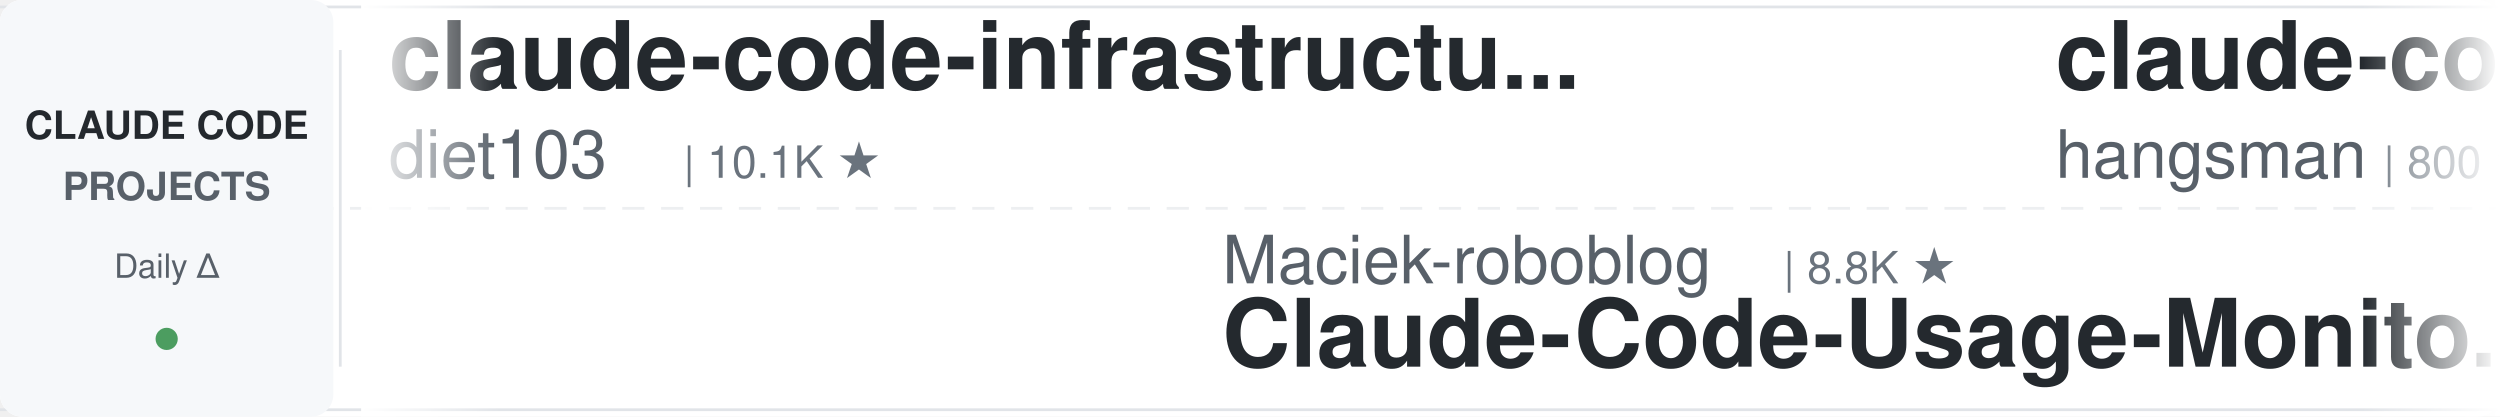
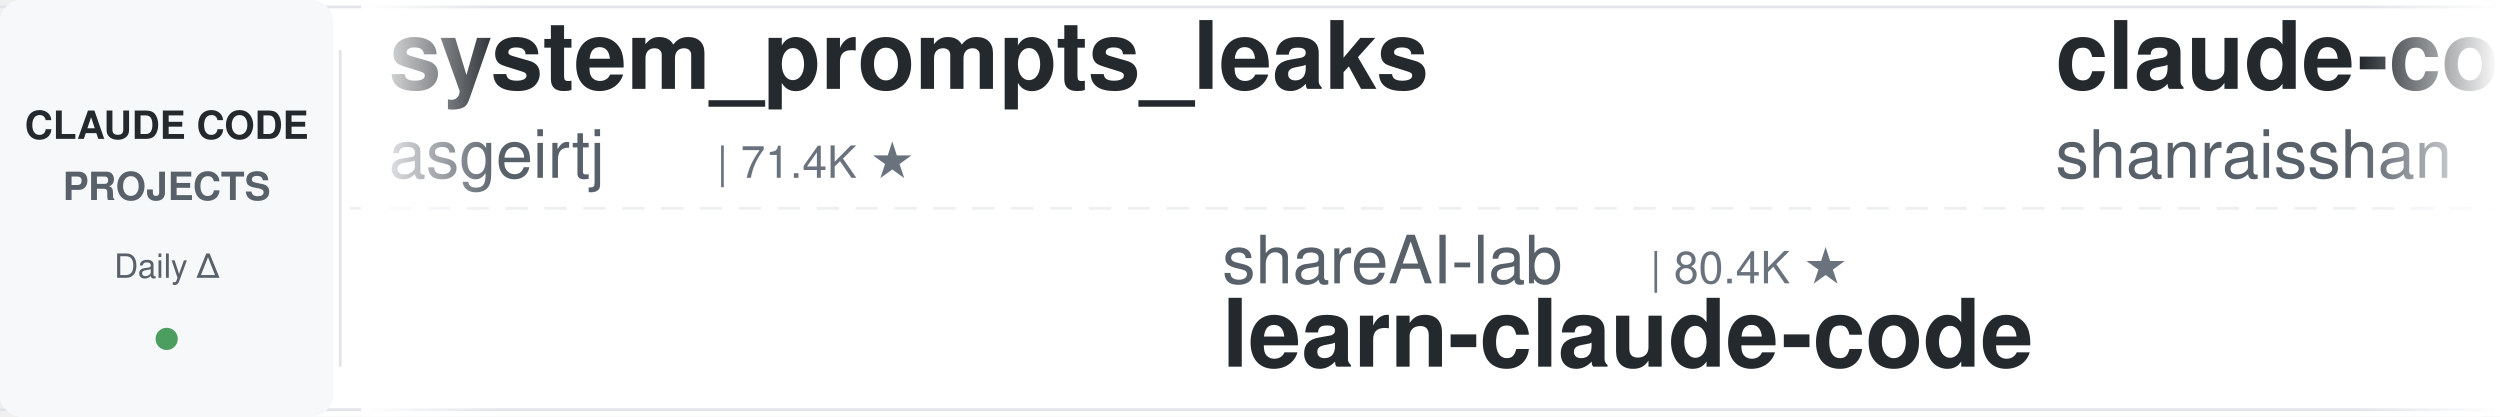
<svg xmlns="http://www.w3.org/2000/svg" width="900" height="150">
  <defs>
    <linearGradient id="leftFade" x1="0%" y1="0%" x2="100%" y2="0%">
      <stop offset="0%" style="stop-color:#ffffff;stop-opacity:1" />
      <stop offset="100%" style="stop-color:#ffffff;stop-opacity:0" />
    </linearGradient>
    <linearGradient id="rightFade" x1="0%" y1="0%" x2="100%" y2="0%">
      <stop offset="0%" style="stop-color:#ffffff;stop-opacity:0" />
      <stop offset="100%" style="stop-color:#ffffff;stop-opacity:1" />
    </linearGradient>
  </defs>
  <rect width="900" height="150" fill="#ffffff" rx="8" />
  <rect x="0" y="2" width="900" height="1" fill="#e1e4e8" />
  <rect x="0" y="147" width="900" height="1" fill="#e1e4e8" />
  <line x1="0" y1="75" x2="900" y2="75" stroke="#e1e4e8" stroke-width="1" stroke-dasharray="8 6" opacity="0.6" />
  <rect x="0" y="0" width="120" height="150" fill="#f6f8fa" rx="8" />
  <text x="60" y="50" font-family="-apple-system, BlinkMacSystemFont, 'Segoe UI', Helvetica, Arial, sans-serif" font-size="14" font-weight="600" fill="#24292e" text-anchor="middle">CLAUDE CODE</text>
  <text x="60" y="72" font-family="-apple-system, BlinkMacSystemFont, 'Segoe UI', Helvetica, Arial, sans-serif" font-size="14" font-weight="600" fill="#586069" text-anchor="middle">PROJECTS</text>
  <text x="60" y="100" font-family="-apple-system, BlinkMacSystemFont, 'Segoe UI', Helvetica, Arial, sans-serif" font-size="12" font-weight="500" fill="#586069" text-anchor="middle">Daily Δ</text>
  <circle cx="60" cy="122" r="4" fill="#22863a" opacity="0.8" />
  <rect x="122" y="18" width="1" height="114" fill="#e1e4e8" />
  <clipPath id="tickerClip">
    <rect x="130" y="0" width="770" height="150" />
  </clipPath>
  <g clip-path="url(#tickerClip)">
    <g id="tickerItems">
      <animateTransform attributeName="transform" attributeType="XML" type="translate" from="0 0" to="-3000 0" dur="54s" repeatCount="indefinite" />
      <g transform="translate(0, 0)">
-         <text x="140" y="32" font-family="-apple-system, BlinkMacSystemFont, 'Segoe UI', Helvetica, Arial, sans-serif" font-size="34" font-weight="600" fill="#24292e">claude-code-infrastructu...</text>
-         <text x="140" y="64" font-family="-apple-system, BlinkMacSystemFont, 'Segoe UI', Helvetica, Arial, sans-serif" font-size="24" font-weight="400" fill="#586069">diet103</text>
-         <text x="246" y="64" font-family="-apple-system, BlinkMacSystemFont, 'Segoe UI', Helvetica, Arial, sans-serif" font-size="16" font-weight="500" fill="#6a737d">| 10.1K ★</text>
+         <text x="140" y="32" font-family="-apple-system, BlinkMacSystemFont, 'Segoe UI', Helvetica, Arial, sans-serif" font-size="34" font-weight="600" fill="#24292e">system_prompts_leaks</text>
+         <text x="140" y="64" font-family="-apple-system, BlinkMacSystemFont, 'Segoe UI', Helvetica, Arial, sans-serif" font-size="24" font-weight="400" fill="#586069">asgeirtj</text>
+         <text x="258" y="64" font-family="-apple-system, BlinkMacSystemFont, 'Segoe UI', Helvetica, Arial, sans-serif" font-size="16" font-weight="500" fill="#6a737d">| 71.4K ★</text>
      </g>
      <g transform="translate(300, 0)">
-         <text x="140" y="102" font-family="-apple-system, BlinkMacSystemFont, 'Segoe UI', Helvetica, Arial, sans-serif" font-size="24" font-weight="400" fill="#586069">Maciek-roboblog</text>
-         <text x="342" y="102" font-family="-apple-system, BlinkMacSystemFont, 'Segoe UI', Helvetica, Arial, sans-serif" font-size="16" font-weight="500" fill="#6a737d">| 8.8K ★</text>
-         <text x="140" y="132" font-family="-apple-system, BlinkMacSystemFont, 'Segoe UI', Helvetica, Arial, sans-serif" font-size="34" font-weight="600" fill="#24292e">Claude-Code-Usage-Monito...</text>
+         <text x="140" y="102" font-family="-apple-system, BlinkMacSystemFont, 'Segoe UI', Helvetica, Arial, sans-serif" font-size="24" font-weight="400" fill="#586069">shareAI-lab</text>
+         <text x="294" y="102" font-family="-apple-system, BlinkMacSystemFont, 'Segoe UI', Helvetica, Arial, sans-serif" font-size="16" font-weight="500" fill="#6a737d">| 80.4K ★</text>
+         <text x="140" y="132" font-family="-apple-system, BlinkMacSystemFont, 'Segoe UI', Helvetica, Arial, sans-serif" font-size="34" font-weight="600" fill="#24292e">learn-claude-code</text>
      </g>
      <g transform="translate(600, 0)">
-         <text x="140" y="32" font-family="-apple-system, BlinkMacSystemFont, 'Segoe UI', Helvetica, Arial, sans-serif" font-size="34" font-weight="600" fill="#24292e">claude-code-source</text>
-         <text x="140" y="64" font-family="-apple-system, BlinkMacSystemFont, 'Segoe UI', Helvetica, Arial, sans-serif" font-size="24" font-weight="400" fill="#586069">hangsman</text>
-         <text x="258" y="64" font-family="-apple-system, BlinkMacSystemFont, 'Segoe UI', Helvetica, Arial, sans-serif" font-size="16" font-weight="500" fill="#6a737d">| 800 ★</text>
-       </g>
-       <g transform="translate(900, 0)">
-         <text x="140" y="102" font-family="-apple-system, BlinkMacSystemFont, 'Segoe UI', Helvetica, Arial, sans-serif" font-size="24" font-weight="400" fill="#586069">overwirehq</text>
-         <text x="282" y="102" font-family="-apple-system, BlinkMacSystemFont, 'Segoe UI', Helvetica, Arial, sans-serif" font-size="16" font-weight="500" fill="#6a737d">| 2.8K ★</text>
-         <text x="140" y="132" font-family="-apple-system, BlinkMacSystemFont, 'Segoe UI', Helvetica, Arial, sans-serif" font-size="34" font-weight="600" fill="#24292e">claude-code-telegram</text>
-       </g>
-       <g transform="translate(1200, 0)">
-         <text x="140" y="32" font-family="-apple-system, BlinkMacSystemFont, 'Segoe UI', Helvetica, Arial, sans-serif" font-size="34" font-weight="600" fill="#24292e">Auto-claude-code-researc...</text>
-         <text x="140" y="64" font-family="-apple-system, BlinkMacSystemFont, 'Segoe UI', Helvetica, Arial, sans-serif" font-size="24" font-weight="400" fill="#586069">wanshuiyin</text>
-         <text x="282" y="64" font-family="-apple-system, BlinkMacSystemFont, 'Segoe UI', Helvetica, Arial, sans-serif" font-size="16" font-weight="500" fill="#6a737d">| 19.2K ★</text>
-       </g>
-       <g transform="translate(1500, 0)">
-         <text x="140" y="102" font-family="-apple-system, BlinkMacSystemFont, 'Segoe UI', Helvetica, Arial, sans-serif" font-size="24" font-weight="400" fill="#586069">ccplugins</text>
-         <text x="270" y="102" font-family="-apple-system, BlinkMacSystemFont, 'Segoe UI', Helvetica, Arial, sans-serif" font-size="16" font-weight="500" fill="#6a737d">| 1.0K ★</text>
-         <text x="140" y="132" font-family="-apple-system, BlinkMacSystemFont, 'Segoe UI', Helvetica, Arial, sans-serif" font-size="34" font-weight="600" fill="#24292e">awesome-claude-code-plug...</text>
-       </g>
-       <g transform="translate(1800, 0)">
-         <text x="140" y="32" font-family="-apple-system, BlinkMacSystemFont, 'Segoe UI', Helvetica, Arial, sans-serif" font-size="34" font-weight="600" fill="#24292e">my-claude-code-setup</text>
-         <text x="140" y="64" font-family="-apple-system, BlinkMacSystemFont, 'Segoe UI', Helvetica, Arial, sans-serif" font-size="24" font-weight="400" fill="#586069">centminmod</text>
-         <text x="282" y="64" font-family="-apple-system, BlinkMacSystemFont, 'Segoe UI', Helvetica, Arial, sans-serif" font-size="16" font-weight="500" fill="#6a737d">| 2.7K ★</text>
-       </g>
-       <g transform="translate(2100, 0)">
-         <text x="140" y="102" font-family="-apple-system, BlinkMacSystemFont, 'Segoe UI', Helvetica, Arial, sans-serif" font-size="24" font-weight="400" fill="#586069">affaan-m</text>
-         <text x="258" y="102" font-family="-apple-system, BlinkMacSystemFont, 'Segoe UI', Helvetica, Arial, sans-serif" font-size="16" font-weight="500" fill="#6a737d">| 302.9K ★</text>
-         <text x="140" y="132" font-family="-apple-system, BlinkMacSystemFont, 'Segoe UI', Helvetica, Arial, sans-serif" font-size="34" font-weight="600" fill="#24292e">ECC</text>
-       </g>
-       <g transform="translate(2400, 0)">
        <text x="140" y="32" font-family="-apple-system, BlinkMacSystemFont, 'Segoe UI', Helvetica, Arial, sans-serif" font-size="34" font-weight="600" fill="#24292e">claude-code-best-practic...</text>
        <text x="140" y="64" font-family="-apple-system, BlinkMacSystemFont, 'Segoe UI', Helvetica, Arial, sans-serif" font-size="24" font-weight="400" fill="#586069">shanraisshan</text>
        <text x="306" y="64" font-family="-apple-system, BlinkMacSystemFont, 'Segoe UI', Helvetica, Arial, sans-serif" font-size="16" font-weight="500" fill="#6a737d">| 69.1K ★</text>
      </g>
+       <g transform="translate(900, 0)">
+         <text x="140" y="102" font-family="-apple-system, BlinkMacSystemFont, 'Segoe UI', Helvetica, Arial, sans-serif" font-size="24" font-weight="400" fill="#586069">nicedreamzapp</text>
+         <text x="318" y="102" font-family="-apple-system, BlinkMacSystemFont, 'Segoe UI', Helvetica, Arial, sans-serif" font-size="16" font-weight="500" fill="#6a737d">| 3.5K ★</text>
+         <text x="140" y="132" font-family="-apple-system, BlinkMacSystemFont, 'Segoe UI', Helvetica, Arial, sans-serif" font-size="34" font-weight="600" fill="#24292e">claude-code-local</text>
+       </g>
+       <g transform="translate(1200, 0)">
+         <text x="140" y="32" font-family="-apple-system, BlinkMacSystemFont, 'Segoe UI', Helvetica, Arial, sans-serif" font-size="34" font-weight="600" fill="#24292e">claude-code-showcase</text>
+         <text x="140" y="64" font-family="-apple-system, BlinkMacSystemFont, 'Segoe UI', Helvetica, Arial, sans-serif" font-size="24" font-weight="400" fill="#586069">ChrisWiles</text>
+         <text x="282" y="64" font-family="-apple-system, BlinkMacSystemFont, 'Segoe UI', Helvetica, Arial, sans-serif" font-size="16" font-weight="500" fill="#6a737d">| 6.1K ★</text>
+       </g>
+       <g transform="translate(1500, 0)">
+         <text x="140" y="102" font-family="-apple-system, BlinkMacSystemFont, 'Segoe UI', Helvetica, Arial, sans-serif" font-size="24" font-weight="400" fill="#586069">xu-xiang</text>
+         <text x="258" y="102" font-family="-apple-system, BlinkMacSystemFont, 'Segoe UI', Helvetica, Arial, sans-serif" font-size="16" font-weight="500" fill="#6a737d">| 2.0K ★</text>
+         <text x="140" y="132" font-family="-apple-system, BlinkMacSystemFont, 'Segoe UI', Helvetica, Arial, sans-serif" font-size="34" font-weight="600" fill="#24292e">everything-claude-code-z...</text>
+       </g>
+       <g transform="translate(1800, 0)">
+         <text x="140" y="32" font-family="-apple-system, BlinkMacSystemFont, 'Segoe UI', Helvetica, Arial, sans-serif" font-size="34" font-weight="600" fill="#24292e">oh-my-claudecode</text>
+         <text x="140" y="64" font-family="-apple-system, BlinkMacSystemFont, 'Segoe UI', Helvetica, Arial, sans-serif" font-size="24" font-weight="400" fill="#586069">Yeachan-Heo</text>
+         <text x="294" y="64" font-family="-apple-system, BlinkMacSystemFont, 'Segoe UI', Helvetica, Arial, sans-serif" font-size="16" font-weight="500" fill="#6a737d">| 40.8K ★</text>
+       </g>
+       <g transform="translate(2100, 0)">
+         <text x="140" y="102" font-family="-apple-system, BlinkMacSystemFont, 'Segoe UI', Helvetica, Arial, sans-serif" font-size="24" font-weight="400" fill="#586069">kodu-ai</text>
+         <text x="246" y="102" font-family="-apple-system, BlinkMacSystemFont, 'Segoe UI', Helvetica, Arial, sans-serif" font-size="16" font-weight="500" fill="#6a737d">| 5.2K ★</text>
+         <text x="140" y="132" font-family="-apple-system, BlinkMacSystemFont, 'Segoe UI', Helvetica, Arial, sans-serif" font-size="34" font-weight="600" fill="#24292e">claude-coder</text>
+       </g>
+       <g transform="translate(2400, 0)">
+         <text x="140" y="32" font-family="-apple-system, BlinkMacSystemFont, 'Segoe UI', Helvetica, Arial, sans-serif" font-size="34" font-weight="600" fill="#24292e">claude-code-settings</text>
+         <text x="140" y="64" font-family="-apple-system, BlinkMacSystemFont, 'Segoe UI', Helvetica, Arial, sans-serif" font-size="24" font-weight="400" fill="#586069">feiskyer</text>
+         <text x="258" y="64" font-family="-apple-system, BlinkMacSystemFont, 'Segoe UI', Helvetica, Arial, sans-serif" font-size="16" font-weight="500" fill="#6a737d">| 1.7K ★</text>
+       </g>
      <g transform="translate(2700, 0)">
-         <text x="140" y="102" font-family="-apple-system, BlinkMacSystemFont, 'Segoe UI', Helvetica, Arial, sans-serif" font-size="24" font-weight="400" fill="#586069">zebbern</text>
-         <text x="246" y="102" font-family="-apple-system, BlinkMacSystemFont, 'Segoe UI', Helvetica, Arial, sans-serif" font-size="16" font-weight="500" fill="#6a737d">| 4.7K ★</text>
-         <text x="140" y="132" font-family="-apple-system, BlinkMacSystemFont, 'Segoe UI', Helvetica, Arial, sans-serif" font-size="34" font-weight="600" fill="#24292e">claude-code-guide</text>
+         <text x="140" y="102" font-family="-apple-system, BlinkMacSystemFont, 'Segoe UI', Helvetica, Arial, sans-serif" font-size="24" font-weight="400" fill="#586069">fuergaosi233</text>
+         <text x="306" y="102" font-family="-apple-system, BlinkMacSystemFont, 'Segoe UI', Helvetica, Arial, sans-serif" font-size="16" font-weight="500" fill="#6a737d">| 2.8K ★</text>
+         <text x="140" y="132" font-family="-apple-system, BlinkMacSystemFont, 'Segoe UI', Helvetica, Arial, sans-serif" font-size="34" font-weight="600" fill="#24292e">claude-code-proxy</text>
      </g>
      <g transform="translate(3000, 0)">
-         <text x="140" y="32" font-family="-apple-system, BlinkMacSystemFont, 'Segoe UI', Helvetica, Arial, sans-serif" font-size="34" font-weight="600" fill="#24292e">claude-code-infrastructu...</text>
-         <text x="140" y="64" font-family="-apple-system, BlinkMacSystemFont, 'Segoe UI', Helvetica, Arial, sans-serif" font-size="24" font-weight="400" fill="#586069">diet103</text>
-         <text x="246" y="64" font-family="-apple-system, BlinkMacSystemFont, 'Segoe UI', Helvetica, Arial, sans-serif" font-size="16" font-weight="500" fill="#6a737d">| 10.1K ★</text>
+         <text x="140" y="32" font-family="-apple-system, BlinkMacSystemFont, 'Segoe UI', Helvetica, Arial, sans-serif" font-size="34" font-weight="600" fill="#24292e">system_prompts_leaks</text>
+         <text x="140" y="64" font-family="-apple-system, BlinkMacSystemFont, 'Segoe UI', Helvetica, Arial, sans-serif" font-size="24" font-weight="400" fill="#586069">asgeirtj</text>
+         <text x="258" y="64" font-family="-apple-system, BlinkMacSystemFont, 'Segoe UI', Helvetica, Arial, sans-serif" font-size="16" font-weight="500" fill="#6a737d">| 71.4K ★</text>
      </g>
      <g transform="translate(3300, 0)">
-         <text x="140" y="102" font-family="-apple-system, BlinkMacSystemFont, 'Segoe UI', Helvetica, Arial, sans-serif" font-size="24" font-weight="400" fill="#586069">Maciek-roboblog</text>
-         <text x="342" y="102" font-family="-apple-system, BlinkMacSystemFont, 'Segoe UI', Helvetica, Arial, sans-serif" font-size="16" font-weight="500" fill="#6a737d">| 8.8K ★</text>
-         <text x="140" y="132" font-family="-apple-system, BlinkMacSystemFont, 'Segoe UI', Helvetica, Arial, sans-serif" font-size="34" font-weight="600" fill="#24292e">Claude-Code-Usage-Monito...</text>
+         <text x="140" y="102" font-family="-apple-system, BlinkMacSystemFont, 'Segoe UI', Helvetica, Arial, sans-serif" font-size="24" font-weight="400" fill="#586069">shareAI-lab</text>
+         <text x="294" y="102" font-family="-apple-system, BlinkMacSystemFont, 'Segoe UI', Helvetica, Arial, sans-serif" font-size="16" font-weight="500" fill="#6a737d">| 80.4K ★</text>
+         <text x="140" y="132" font-family="-apple-system, BlinkMacSystemFont, 'Segoe UI', Helvetica, Arial, sans-serif" font-size="34" font-weight="600" fill="#24292e">learn-claude-code</text>
      </g>
      <g transform="translate(3600, 0)">
-         <text x="140" y="32" font-family="-apple-system, BlinkMacSystemFont, 'Segoe UI', Helvetica, Arial, sans-serif" font-size="34" font-weight="600" fill="#24292e">claude-code-source</text>
-         <text x="140" y="64" font-family="-apple-system, BlinkMacSystemFont, 'Segoe UI', Helvetica, Arial, sans-serif" font-size="24" font-weight="400" fill="#586069">hangsman</text>
-         <text x="258" y="64" font-family="-apple-system, BlinkMacSystemFont, 'Segoe UI', Helvetica, Arial, sans-serif" font-size="16" font-weight="500" fill="#6a737d">| 800 ★</text>
+         <text x="140" y="32" font-family="-apple-system, BlinkMacSystemFont, 'Segoe UI', Helvetica, Arial, sans-serif" font-size="34" font-weight="600" fill="#24292e">claude-code-best-practic...</text>
+         <text x="140" y="64" font-family="-apple-system, BlinkMacSystemFont, 'Segoe UI', Helvetica, Arial, sans-serif" font-size="24" font-weight="400" fill="#586069">shanraisshan</text>
+         <text x="306" y="64" font-family="-apple-system, BlinkMacSystemFont, 'Segoe UI', Helvetica, Arial, sans-serif" font-size="16" font-weight="500" fill="#6a737d">| 69.1K ★</text>
      </g>
      <g transform="translate(3900, 0)">
-         <text x="140" y="102" font-family="-apple-system, BlinkMacSystemFont, 'Segoe UI', Helvetica, Arial, sans-serif" font-size="24" font-weight="400" fill="#586069">overwirehq</text>
-         <text x="282" y="102" font-family="-apple-system, BlinkMacSystemFont, 'Segoe UI', Helvetica, Arial, sans-serif" font-size="16" font-weight="500" fill="#6a737d">| 2.8K ★</text>
-         <text x="140" y="132" font-family="-apple-system, BlinkMacSystemFont, 'Segoe UI', Helvetica, Arial, sans-serif" font-size="34" font-weight="600" fill="#24292e">claude-code-telegram</text>
+         <text x="140" y="102" font-family="-apple-system, BlinkMacSystemFont, 'Segoe UI', Helvetica, Arial, sans-serif" font-size="24" font-weight="400" fill="#586069">nicedreamzapp</text>
+         <text x="318" y="102" font-family="-apple-system, BlinkMacSystemFont, 'Segoe UI', Helvetica, Arial, sans-serif" font-size="16" font-weight="500" fill="#6a737d">| 3.5K ★</text>
+         <text x="140" y="132" font-family="-apple-system, BlinkMacSystemFont, 'Segoe UI', Helvetica, Arial, sans-serif" font-size="34" font-weight="600" fill="#24292e">claude-code-local</text>
      </g>
    </g>
  </g>
  <rect x="130" y="0" width="50" height="150" fill="url(#leftFade)" />
  <rect x="850" y="0" width="50" height="150" fill="url(#rightFade)" />
</svg>
